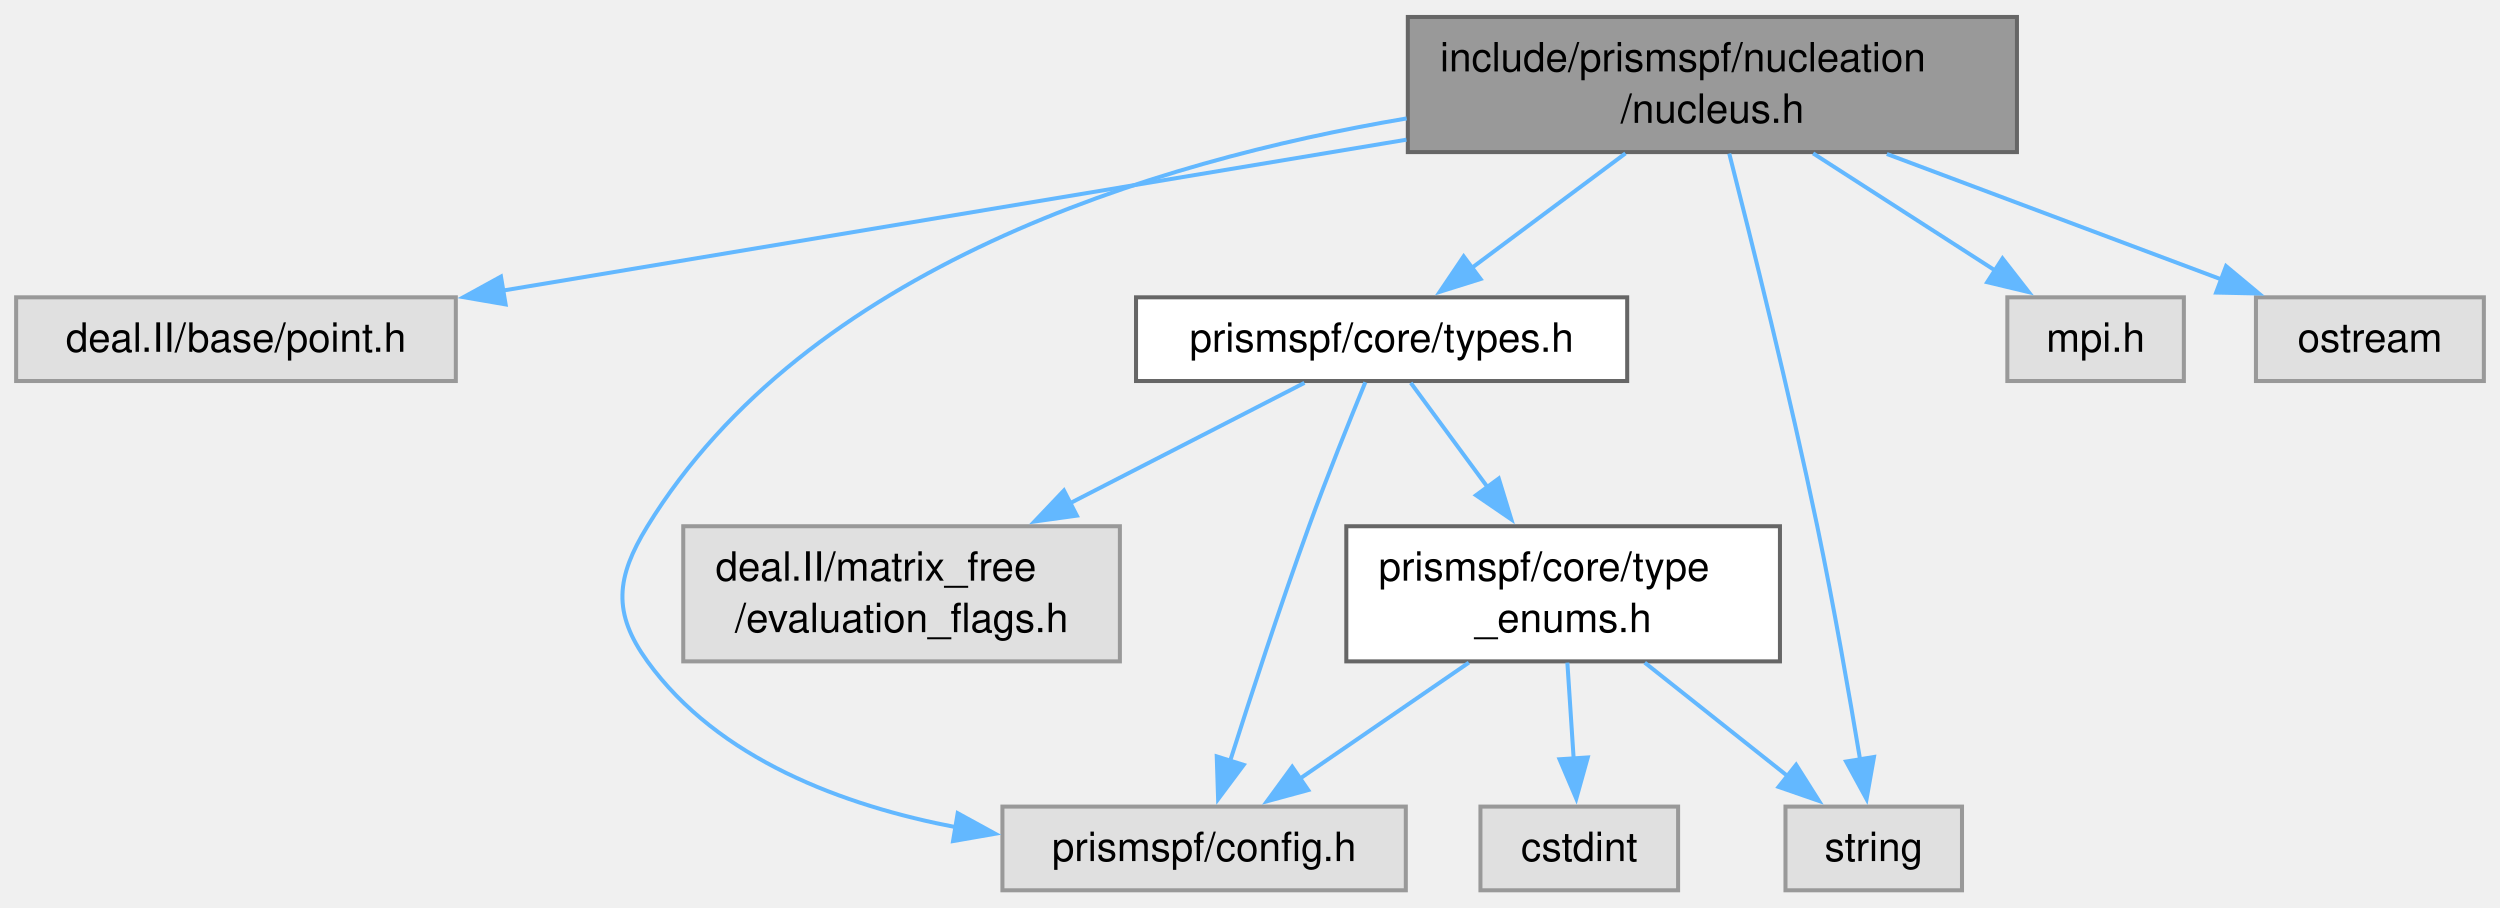
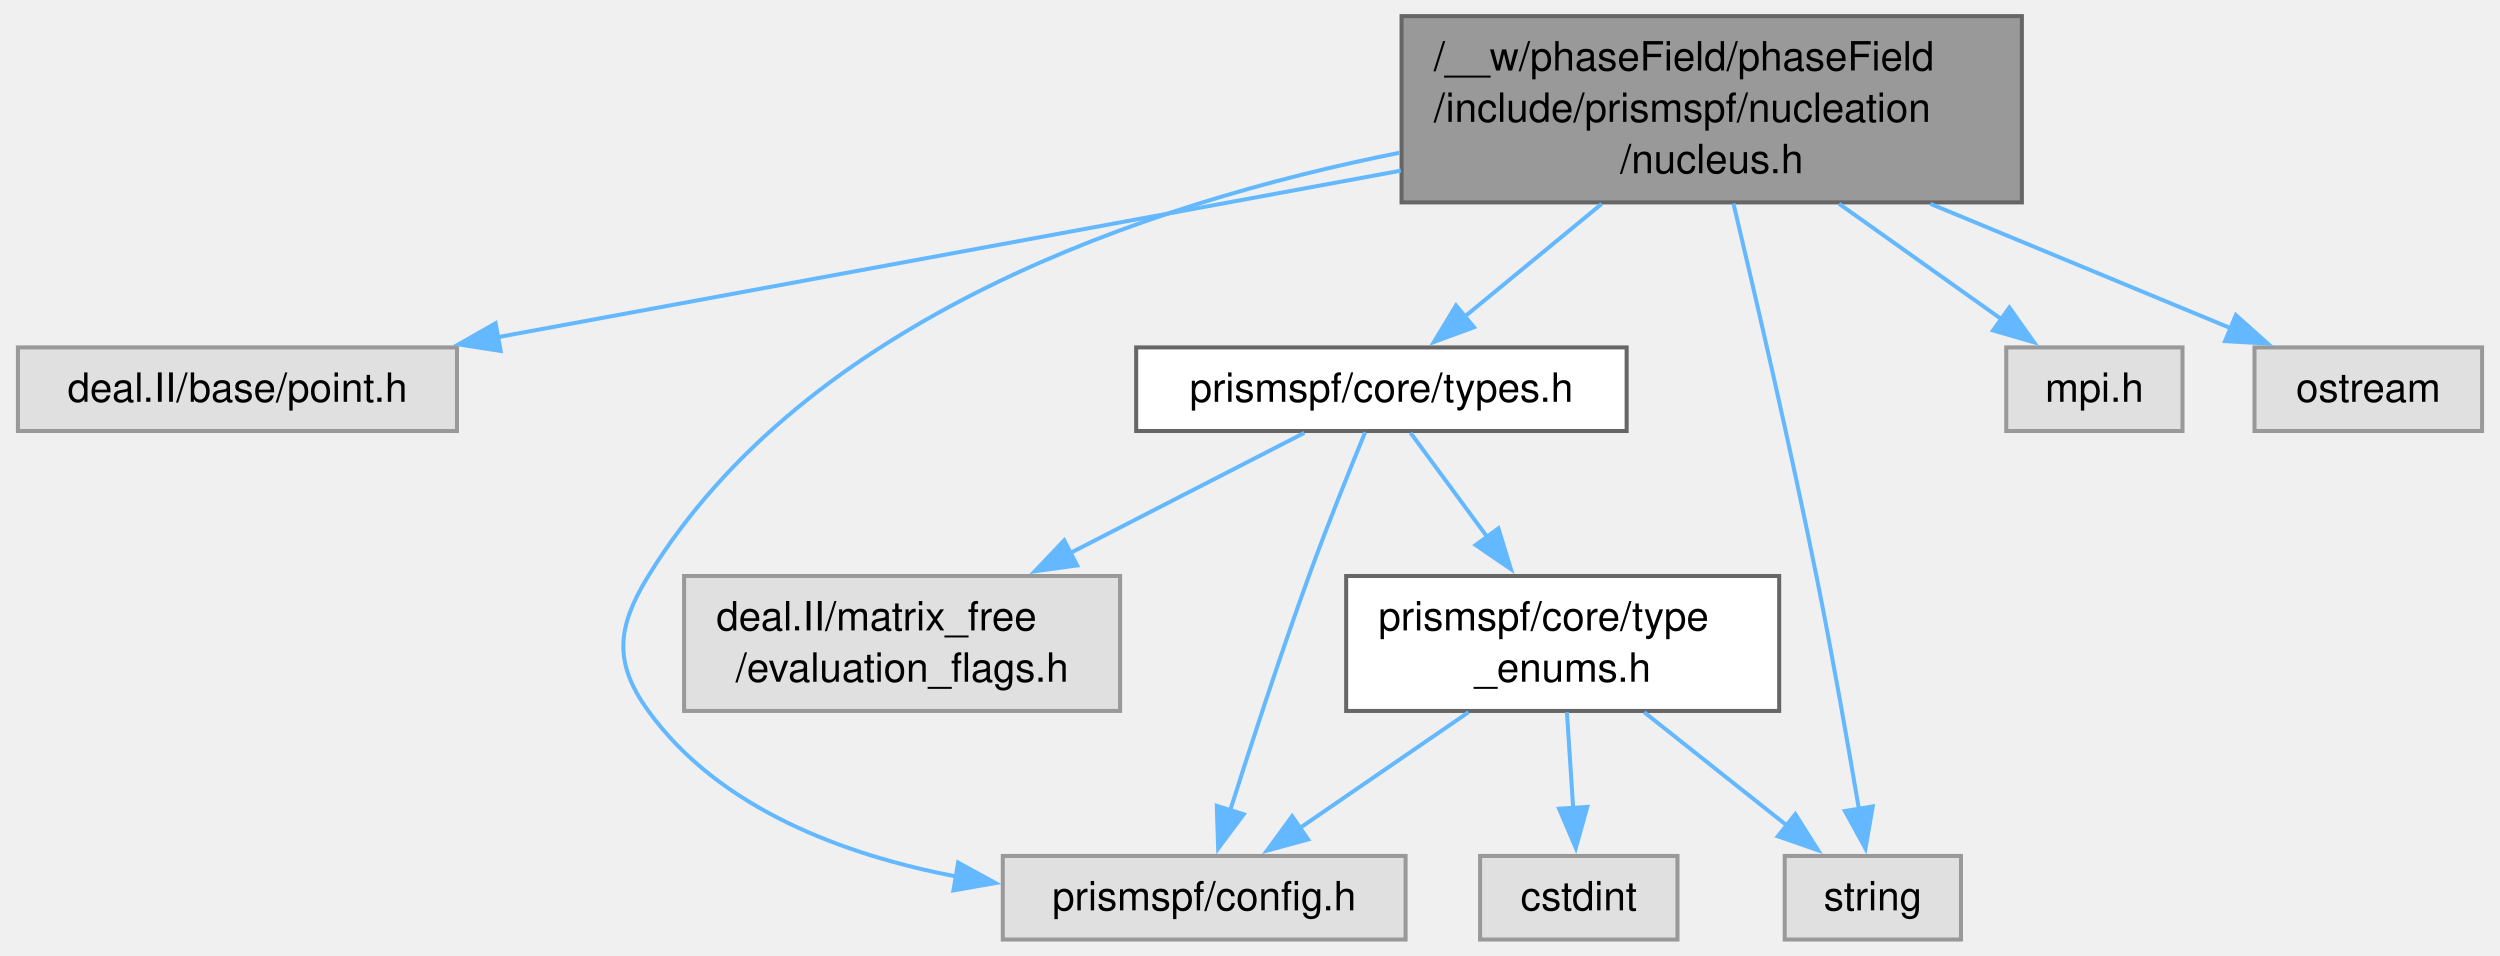
- <svg xmlns="http://www.w3.org/2000/svg" xmlns:xlink="http://www.w3.org/1999/xlink" width="620pt" height="225pt" viewBox="0.00 0.00 619.75 224.50">
-   <g id="graph0" class="graph" transform="scale(1 1) rotate(0) translate(4 220.5)">
+ <svg xmlns="http://www.w3.org/2000/svg" xmlns:xlink="http://www.w3.org/1999/xlink" width="620pt" height="237pt" viewBox="0.00 0.00 619.75 237.25">
+   <g id="graph0" class="graph" transform="scale(1 1) rotate(0) translate(4 233.25)">
    <g id="Node000001" class="node">
      <g id="a_Node000001">
        <a xlink:title=" ">
-           <polygon fill="#999999" stroke="#666666" points="496,-216.5 345,-216.5 345,-183 496,-183 496,-216.5" />
-           <text text-anchor="start" x="353" y="-203" font-family="Helvetica,sans-Serif" font-size="10.00">include/prismspf/nucleation</text>
+           <polygon fill="#999999" stroke="#666666" points="497.5,-229.25 343.5,-229.25 343.5,-183 497.5,-183 497.5,-229.25" />
+           <text text-anchor="start" x="351.5" y="-215.75" font-family="Helvetica,sans-Serif" font-size="10.00">/__w/phaseField/phaseField</text>
+           <text text-anchor="start" x="351.5" y="-203" font-family="Helvetica,sans-Serif" font-size="10.00">/include/prismspf/nucleation</text>
          <text text-anchor="middle" x="420.5" y="-190.25" font-family="Helvetica,sans-Serif" font-size="10.00">/nucleus.h</text>
        </a>
      </g>
    </g>
    <g id="Node000002" class="node">
      <g id="a_Node000002">
        <a xlink:title=" ">
          <polygon fill="#e0e0e0" stroke="#999999" points="109,-147 0,-147 0,-126.25 109,-126.25 109,-147" />
          <text text-anchor="middle" x="54.5" y="-133.5" font-family="Helvetica,sans-Serif" font-size="10.00">deal.II/base/point.h</text>
        </a>
      </g>
    </g>
    <g id="edge1_Node000001_Node000002" class="edge">
      <g id="a_edge1_Node000001_Node000002">
        <a xlink:title=" ">
-           <path fill="none" stroke="#63b8ff" d="M344.66,-186.08C278.49,-175.03 183.46,-159.16 120.41,-148.63" />
-           <polygon fill="#63b8ff" stroke="#63b8ff" points="121.34,-145.24 110.9,-147.04 120.19,-152.14 121.34,-145.24" />
+           <path fill="none" stroke="#63b8ff" d="M343.33,-190.89C276.79,-178.62 181.82,-161.11 119.19,-149.56" />
+           <polygon fill="#63b8ff" stroke="#63b8ff" points="119.85,-146.12 109.38,-147.75 118.58,-153 119.85,-146.12" />
        </a>
      </g>
    </g>
    <g id="Node000003" class="node">
      <g id="a_Node000003">
        <a xlink:href="types_8h.html" target="_top" xlink:title=" ">
          <polygon fill="white" stroke="#666666" points="399.38,-147 277.62,-147 277.62,-126.25 399.38,-126.25 399.38,-147" />
          <text text-anchor="middle" x="338.5" y="-133.5" font-family="Helvetica,sans-Serif" font-size="10.00">prismspf/core/types.h</text>
        </a>
      </g>
    </g>
    <g id="edge2_Node000001_Node000003" class="edge">
      <g id="a_edge2_Node000001_Node000003">
        <a xlink:title=" ">
-           <path fill="none" stroke="#63b8ff" d="M398.96,-182.69C387.24,-173.96 372.77,-163.17 360.92,-154.34" />
-           <polygon fill="#63b8ff" stroke="#63b8ff" points="363.03,-151.54 352.92,-148.37 358.84,-157.15 363.03,-151.54" />
+           <path fill="none" stroke="#63b8ff" d="M393.2,-182.65C382.07,-173.49 369.42,-163.07 359.09,-154.57" />
+           <polygon fill="#63b8ff" stroke="#63b8ff" points="361.48,-152.01 351.53,-148.35 357.03,-157.41 361.48,-152.01" />
        </a>
      </g>
    </g>
    <g id="Node000006" class="node">
      <g id="a_Node000006">
        <a xlink:title=" ">
          <polygon fill="#e0e0e0" stroke="#999999" points="344.5,-20.75 244.5,-20.75 244.5,0 344.5,0 344.5,-20.75" />
          <text text-anchor="middle" x="294.5" y="-7.25" font-family="Helvetica,sans-Serif" font-size="10.00">prismspf/config.h</text>
        </a>
      </g>
    </g>
    <g id="edge9_Node000001_Node000006" class="edge">
      <g id="a_edge9_Node000001_Node000006">
        <a xlink:title=" ">
-           <path fill="none" stroke="#63b8ff" d="M344.71,-191.35C281.6,-180.64 195.93,-154.43 156.5,-90.25 148.71,-77.56 147.77,-68.81 156.5,-56.75 174.06,-32.49 205.02,-20.98 233.17,-15.6" />
+           <path fill="none" stroke="#63b8ff" d="M343.01,-195.33C280.2,-182.78 195.88,-154.35 156.5,-90.25 148.71,-77.56 147.77,-68.81 156.5,-56.75 174.06,-32.49 205.02,-20.98 233.17,-15.6" />
          <polygon fill="#63b8ff" stroke="#63b8ff" points="233.41,-19.11 242.7,-14.02 232.26,-12.2 233.41,-19.11" />
        </a>
      </g>
    </g>
    <g id="Node000008" class="node">
      <g id="a_Node000008">
        <a xlink:title=" ">
          <polygon fill="#e0e0e0" stroke="#999999" points="482.38,-20.75 438.62,-20.75 438.62,0 482.38,0 482.38,-20.75" />
          <text text-anchor="middle" x="460.5" y="-7.25" font-family="Helvetica,sans-Serif" font-size="10.00">string</text>
        </a>
      </g>
    </g>
    <g id="edge12_Node000001_Node000008" class="edge">
      <g id="a_edge12_Node000001_Node000008">
        <a xlink:title=" ">
-           <path fill="none" stroke="#63b8ff" d="M424.68,-182.64C430.08,-161.51 439.62,-123.25 446.5,-90.25 450.57,-70.7 454.48,-48.26 457.13,-32.33" />
-           <polygon fill="#63b8ff" stroke="#63b8ff" points="460.56,-33.05 458.72,-22.62 453.65,-31.92 460.56,-33.05" />
+           <path fill="none" stroke="#63b8ff" d="M425.89,-182.74C431.38,-159.64 439.99,-122.52 446.5,-90.25 450.45,-70.67 454.37,-48.24 457.06,-32.31" />
+           <polygon fill="#63b8ff" stroke="#63b8ff" points="460.48,-33.05 458.67,-22.61 453.58,-31.9 460.48,-33.05" />
        </a>
      </g>
    </g>
    <g id="Node000009" class="node">
      <g id="a_Node000009">
        <a xlink:title=" ">
          <polygon fill="#e0e0e0" stroke="#999999" points="537.38,-147 493.62,-147 493.62,-126.25 537.38,-126.25 537.38,-147" />
          <text text-anchor="middle" x="515.5" y="-133.5" font-family="Helvetica,sans-Serif" font-size="10.00">mpi.h</text>
        </a>
      </g>
    </g>
    <g id="edge10_Node000001_Node000009" class="edge">
      <g id="a_edge10_Node000001_Node000009">
        <a xlink:title=" ">
-           <path fill="none" stroke="#63b8ff" d="M445.46,-182.69C459.44,-173.7 476.81,-162.52 490.75,-153.55" />
-           <polygon fill="#63b8ff" stroke="#63b8ff" points="492.42,-156.64 498.93,-148.29 488.63,-150.75 492.42,-156.64" />
+           <path fill="none" stroke="#63b8ff" d="M452.13,-182.65C465.29,-173.3 480.28,-162.65 492.38,-154.05" />
+           <polygon fill="#63b8ff" stroke="#63b8ff" points="494.4,-156.91 500.52,-148.27 490.34,-151.21 494.4,-156.91" />
        </a>
      </g>
    </g>
    <g id="Node000010" class="node">
      <g id="a_Node000010">
        <a xlink:title=" ">
          <polygon fill="#e0e0e0" stroke="#999999" points="611.75,-147 555.25,-147 555.25,-126.25 611.75,-126.25 611.75,-147" />
          <text text-anchor="middle" x="583.5" y="-133.5" font-family="Helvetica,sans-Serif" font-size="10.00">ostream</text>
        </a>
      </g>
    </g>
    <g id="edge11_Node000001_Node000010" class="edge">
      <g id="a_edge11_Node000001_Node000010">
        <a xlink:title=" ">
-           <path fill="none" stroke="#63b8ff" d="M463.75,-182.53C489.6,-172.84 522.08,-160.66 546.69,-151.43" />
-           <polygon fill="#63b8ff" stroke="#63b8ff" points="547.84,-154.73 555.98,-147.95 545.38,-148.18 547.84,-154.73" />
+           <path fill="none" stroke="#63b8ff" d="M474.78,-182.65C499.38,-172.46 527.73,-160.72 549.31,-151.78" />
+           <polygon fill="#63b8ff" stroke="#63b8ff" points="550.62,-155.03 558.52,-147.97 547.94,-148.56 550.62,-155.03" />
        </a>
      </g>
    </g>
    <g id="Node000004" class="node">
      <g id="a_Node000004">
        <a xlink:title=" ">
          <polygon fill="#e0e0e0" stroke="#999999" points="273.62,-90.25 165.38,-90.25 165.38,-56.75 273.62,-56.75 273.62,-90.25" />
          <text text-anchor="start" x="173.38" y="-76.75" font-family="Helvetica,sans-Serif" font-size="10.00">deal.II/matrix_free</text>
          <text text-anchor="middle" x="219.5" y="-64" font-family="Helvetica,sans-Serif" font-size="10.00">/evaluation_flags.h</text>
        </a>
      </g>
    </g>
    <g id="edge3_Node000003_Node000004" class="edge">
      <g id="a_edge3_Node000003_Node000004">
        <a xlink:title=" ">
          <path fill="none" stroke="#63b8ff" d="M319.38,-125.8C303.72,-117.76 280.98,-106.08 261.15,-95.9" />
          <polygon fill="#63b8ff" stroke="#63b8ff" points="262.95,-92.88 252.45,-91.43 259.75,-99.11 262.95,-92.88" />
        </a>
      </g>
    </g>
    <g id="Node000005" class="node">
      <g id="a_Node000005">
        <a xlink:href="type__enums_8h.html" target="_top" xlink:title=" ">
          <polygon fill="white" stroke="#666666" points="437.25,-90.25 329.75,-90.25 329.75,-56.75 437.25,-56.75 437.25,-90.25" />
          <text text-anchor="start" x="337.75" y="-76.75" font-family="Helvetica,sans-Serif" font-size="10.00">prismspf/core/type</text>
          <text text-anchor="middle" x="383.5" y="-64" font-family="Helvetica,sans-Serif" font-size="10.00">_enums.h</text>
        </a>
      </g>
    </g>
    <g id="edge4_Node000003_Node000005" class="edge">
      <g id="a_edge4_Node000003_Node000005">
        <a xlink:title=" ">
          <path fill="none" stroke="#63b8ff" d="M345.73,-125.8C350.89,-118.79 358.09,-109.02 364.81,-99.88" />
          <polygon fill="#63b8ff" stroke="#63b8ff" points="367.54,-102.08 370.65,-91.95 361.9,-97.93 367.54,-102.08" />
        </a>
      </g>
    </g>
    <g id="edge8_Node000003_Node000006" class="edge">
      <g id="a_edge8_Node000003_Node000006">
        <a xlink:title=" ">
          <path fill="none" stroke="#63b8ff" d="M334.47,-125.95C330.71,-116.81 325.01,-102.68 320.5,-90.25 313.37,-70.59 305.97,-47.89 300.9,-31.91" />
          <polygon fill="#63b8ff" stroke="#63b8ff" points="304.31,-31.09 297.97,-22.6 297.63,-33.19 304.31,-31.09" />
        </a>
      </g>
    </g>
    <g id="edge5_Node000005_Node000006" class="edge">
      <g id="a_edge5_Node000005_Node000006">
        <a xlink:title=" ">
          <path fill="none" stroke="#63b8ff" d="M360.12,-56.44C347.15,-47.53 331.06,-36.49 318.07,-27.56" />
          <polygon fill="#63b8ff" stroke="#63b8ff" points="320.3,-24.85 310.08,-22.07 316.34,-30.62 320.3,-24.85" />
        </a>
      </g>
    </g>
    <g id="Node000007" class="node">
      <g id="a_Node000007">
        <a xlink:title=" ">
          <polygon fill="#e0e0e0" stroke="#999999" points="412,-20.75 363,-20.75 363,0 412,0 412,-20.75" />
          <text text-anchor="middle" x="387.5" y="-7.25" font-family="Helvetica,sans-Serif" font-size="10.00">cstdint</text>
        </a>
      </g>
    </g>
    <g id="edge6_Node000005_Node000007" class="edge">
      <g id="a_edge6_Node000005_Node000007">
        <a xlink:title=" ">
          <path fill="none" stroke="#63b8ff" d="M384.55,-56.44C385.03,-49.1 385.61,-40.32 386.12,-32.46" />
          <polygon fill="#63b8ff" stroke="#63b8ff" points="389.6,-32.93 386.76,-22.73 382.61,-32.48 389.6,-32.93" />
        </a>
      </g>
    </g>
    <g id="edge7_Node000005_Node000008" class="edge">
      <g id="a_edge7_Node000005_Node000008">
        <a xlink:title=" ">
          <path fill="none" stroke="#63b8ff" d="M403.73,-56.44C414.62,-47.8 428.05,-37.13 439.11,-28.35" />
          <polygon fill="#63b8ff" stroke="#63b8ff" points="441.26,-31.12 446.92,-22.16 436.91,-25.63 441.26,-31.12" />
        </a>
      </g>
    </g>
  </g>
</svg>
